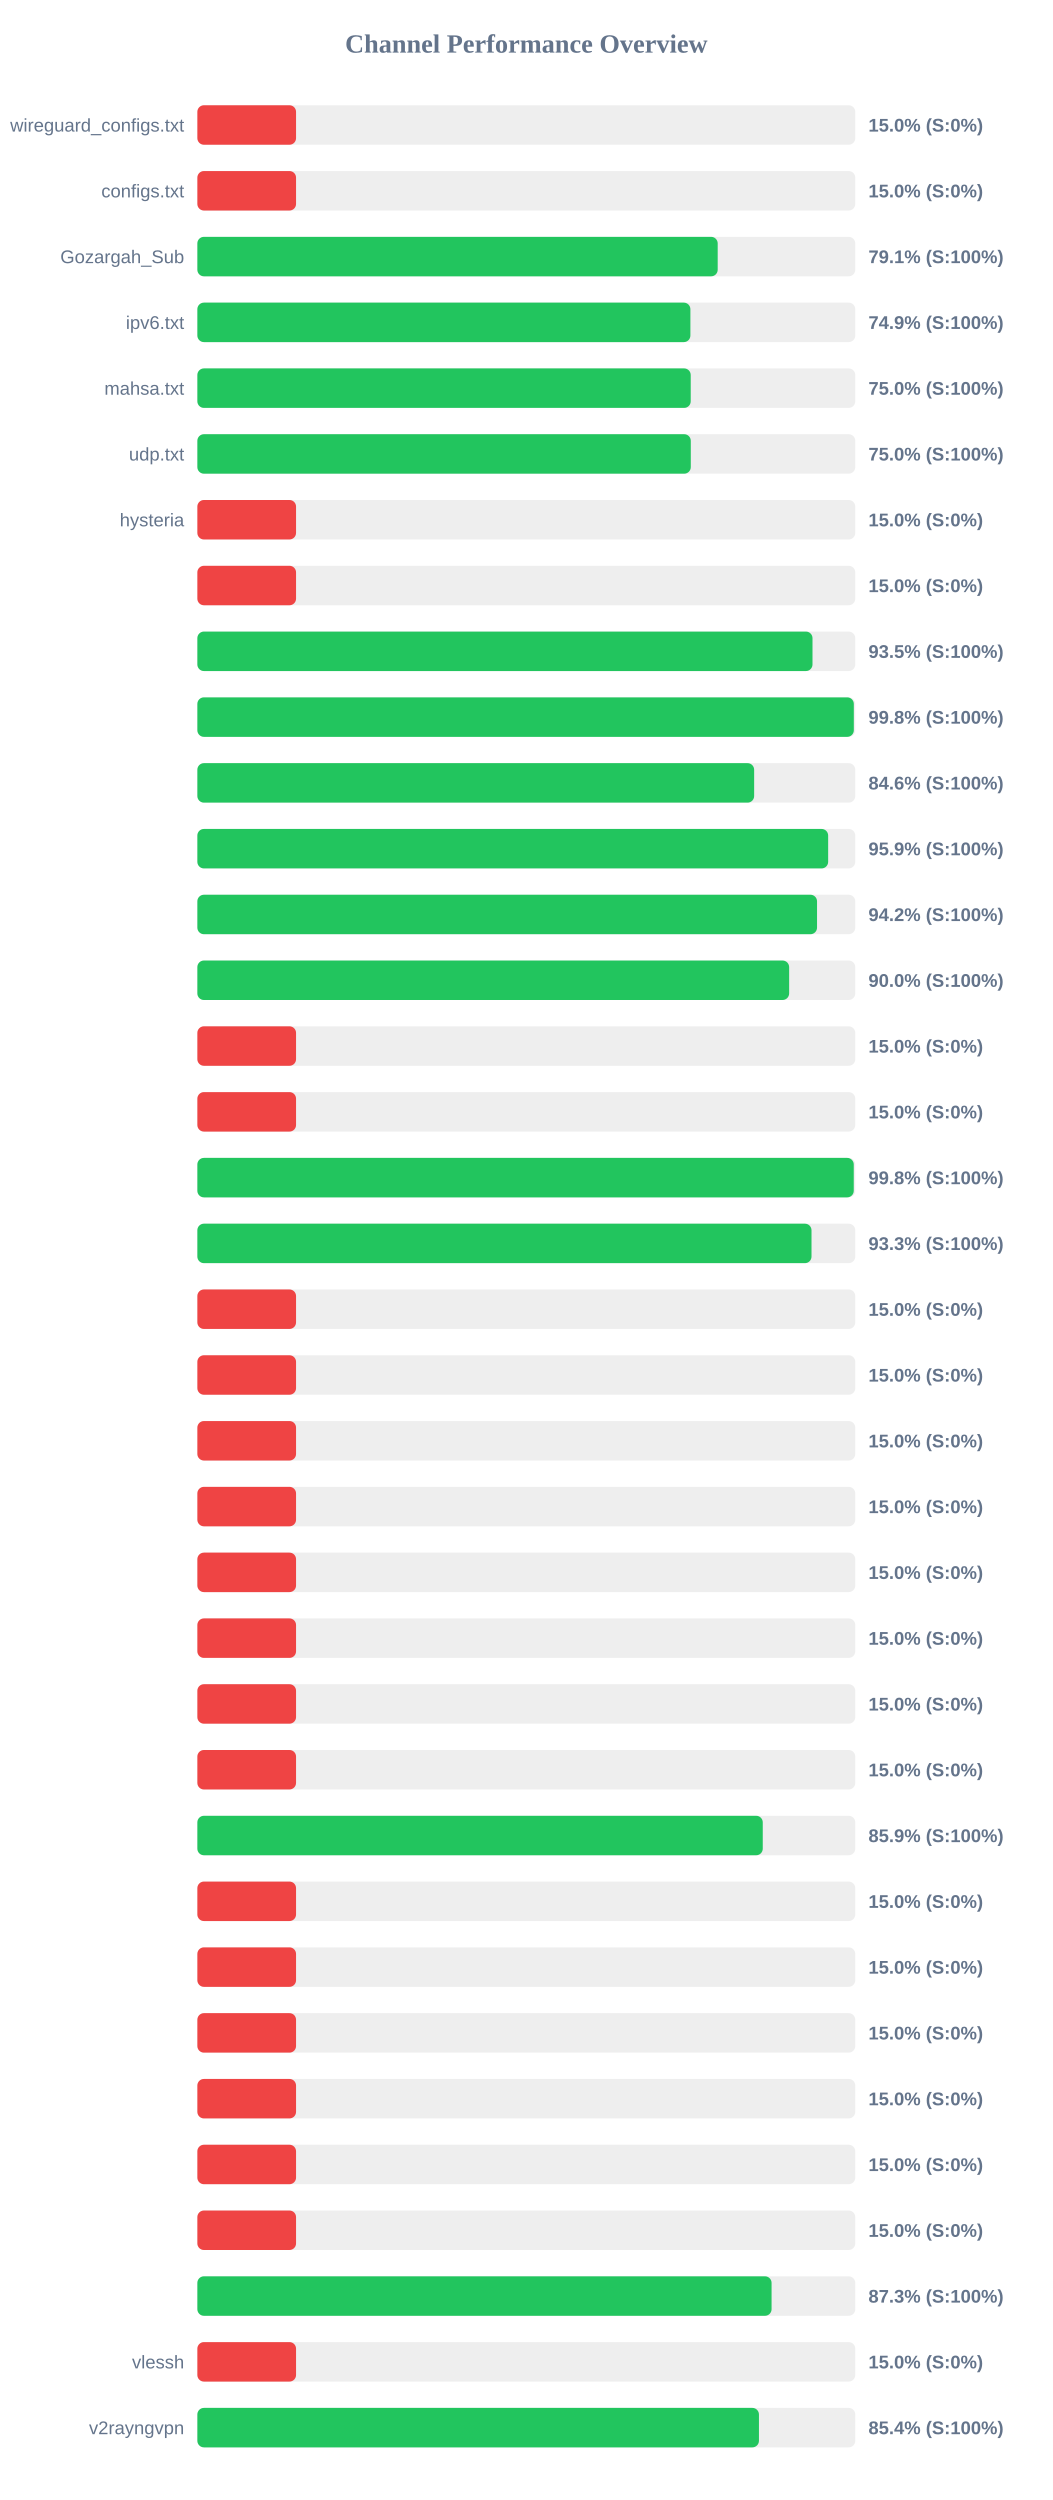
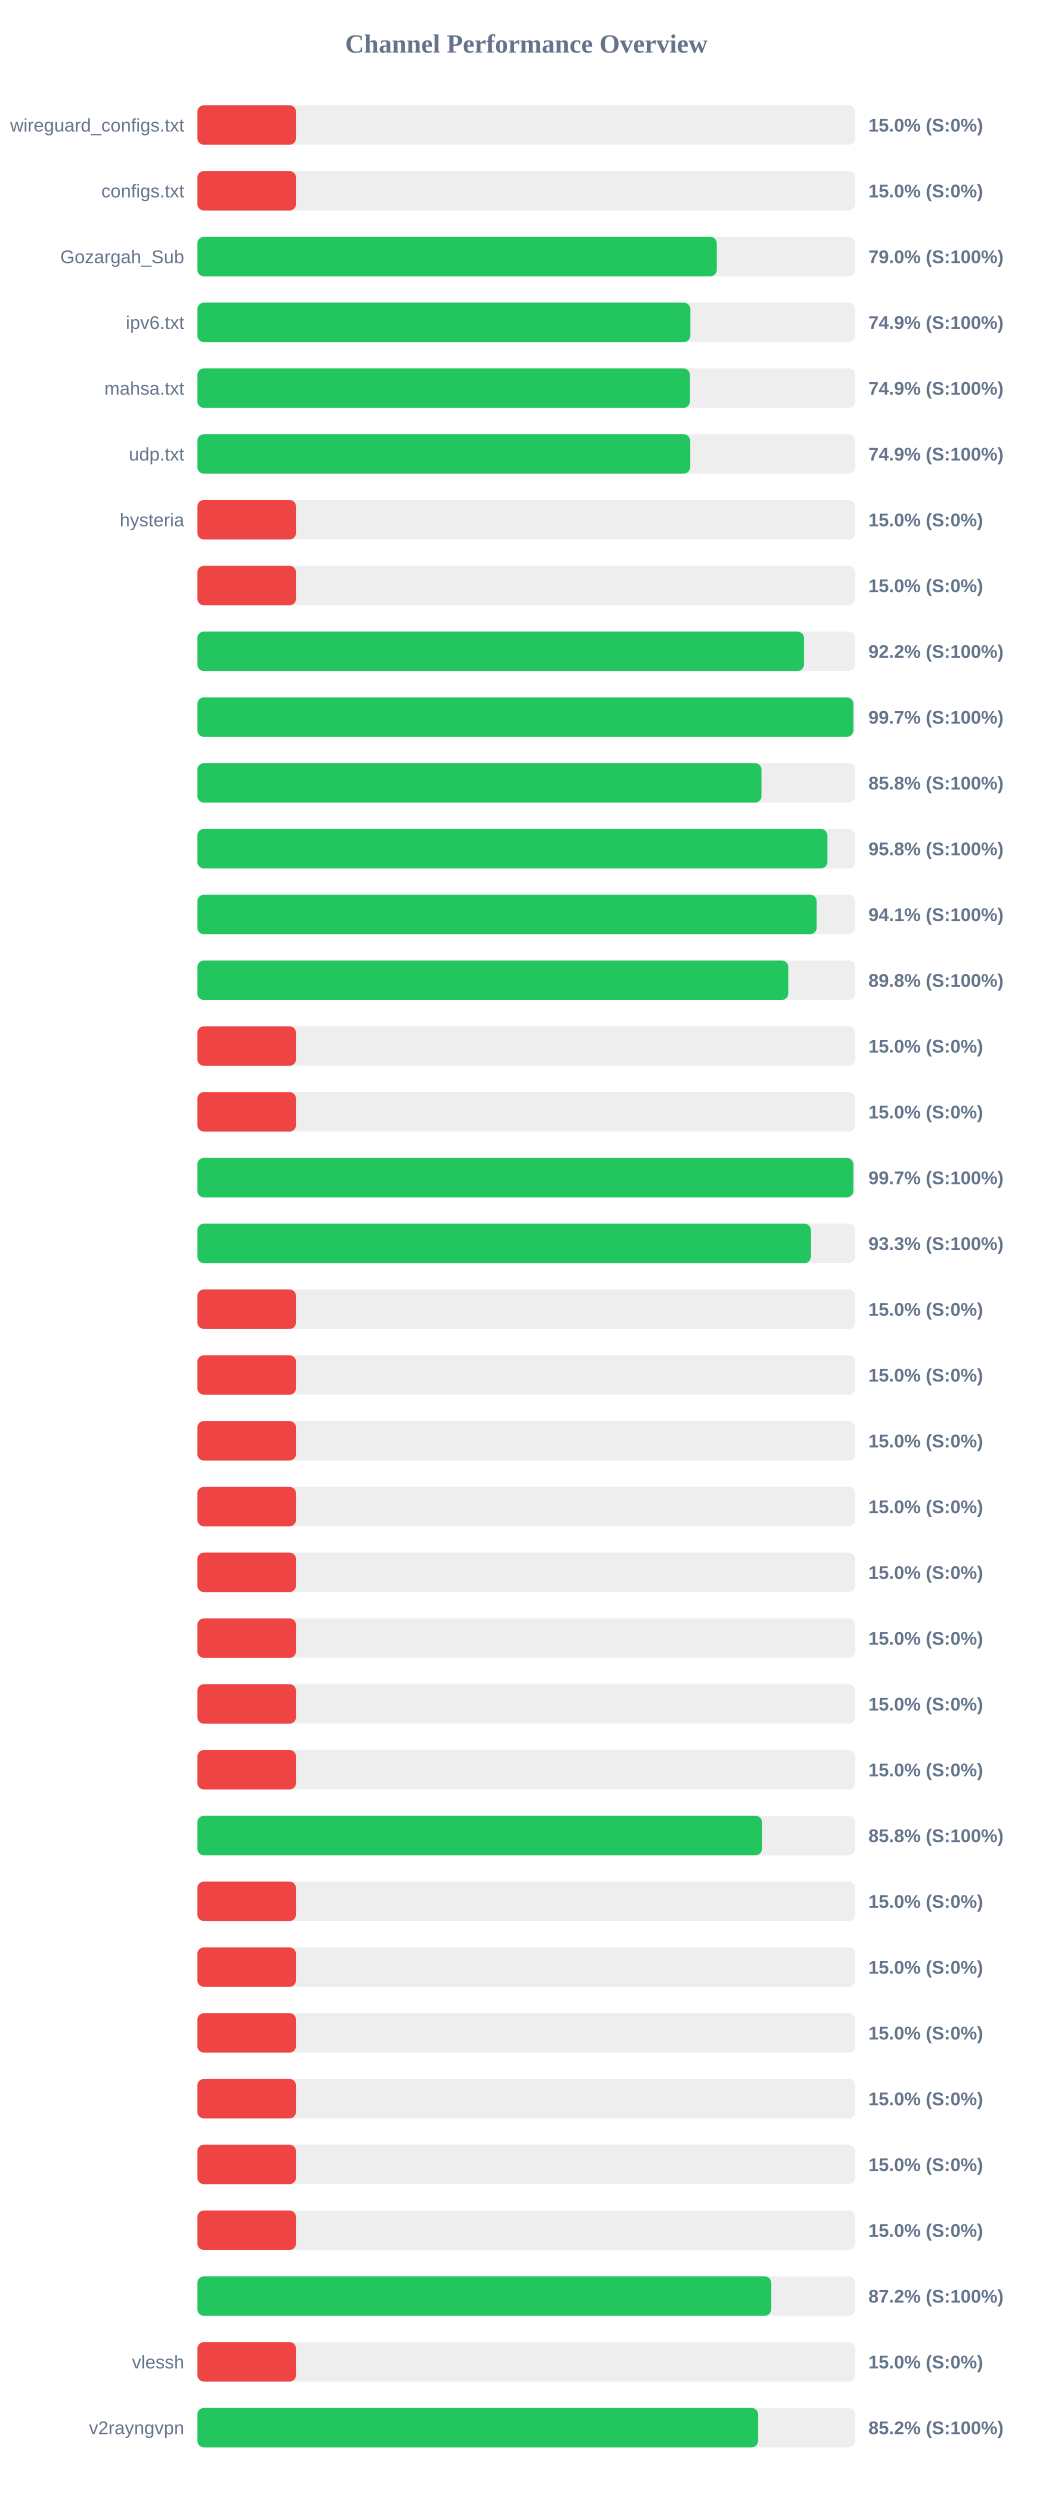
<svg xmlns="http://www.w3.org/2000/svg" width="800" height="1900" version="1.1">
  <style>
        .row { font: 14px Arial; fill: #64748b; }
        .score { font: bold 14px Arial; fill: #64748b; }
    </style>
  <text x="400" y="40" text-anchor="middle" font-size="20px" font-weight="bold" fill="#64748b">Channel Performance Overview</text>
  <rect x="150" y="80" width="500" height="30" fill="#eee" rx="5" />
  <rect x="150" y="80" width="75.0" height="30" fill="#ef4444" rx="5" />
  <text x="140" y="100" text-anchor="end" class="row">wireguard_configs.txt</text>
  <text x="660" y="100" text-anchor="start" class="score">15.0% (S:0%)</text>
  <rect x="150" y="130" width="500" height="30" fill="#eee" rx="5" />
  <rect x="150" y="130" width="75.0" height="30" fill="#ef4444" rx="5" />
  <text x="140" y="150" text-anchor="end" class="row">configs.txt</text>
  <text x="660" y="150" text-anchor="start" class="score">15.0% (S:0%)</text>
  <rect x="150" y="180" width="500" height="30" fill="#eee" rx="5" />
-   <rect x="150" y="180" width="395.45" height="30" fill="#22c55e" rx="5" />
+   <rect x="150" y="180" width="394.75" height="30" fill="#22c55e" rx="5" />
  <text x="140" y="200" text-anchor="end" class="row">Gozargah_Sub</text>
-   <text x="660" y="200" text-anchor="start" class="score">79.1% (S:100%)</text>
+   <text x="660" y="200" text-anchor="start" class="score">79.0% (S:100%)</text>
  <rect x="150" y="230" width="500" height="30" fill="#eee" rx="5" />
-   <rect x="150" y="230" width="374.7" height="30" fill="#22c55e" rx="5" />
+   <rect x="150" y="230" width="374.65" height="30" fill="#22c55e" rx="5" />
  <text x="140" y="250" text-anchor="end" class="row">ipv6.txt</text>
  <text x="660" y="250" text-anchor="start" class="score">74.9% (S:100%)</text>
  <rect x="150" y="280" width="500" height="30" fill="#eee" rx="5" />
-   <rect x="150" y="280" width="374.95" height="30" fill="#22c55e" rx="5" />
+   <rect x="150" y="280" width="374.35" height="30" fill="#22c55e" rx="5" />
  <text x="140" y="300" text-anchor="end" class="row">mahsa.txt</text>
-   <text x="660" y="300" text-anchor="start" class="score">75.0% (S:100%)</text>
+   <text x="660" y="300" text-anchor="start" class="score">74.9% (S:100%)</text>
  <rect x="150" y="330" width="500" height="30" fill="#eee" rx="5" />
-   <rect x="150" y="330" width="375.0" height="30" fill="#22c55e" rx="5" />
+   <rect x="150" y="330" width="374.5" height="30" fill="#22c55e" rx="5" />
  <text x="140" y="350" text-anchor="end" class="row">udp.txt</text>
-   <text x="660" y="350" text-anchor="start" class="score">75.0% (S:100%)</text>
+   <text x="660" y="350" text-anchor="start" class="score">74.9% (S:100%)</text>
  <rect x="150" y="380" width="500" height="30" fill="#eee" rx="5" />
  <rect x="150" y="380" width="75.0" height="30" fill="#ef4444" rx="5" />
  <text x="140" y="400" text-anchor="end" class="row">hysteria</text>
  <text x="660" y="400" text-anchor="start" class="score">15.0% (S:0%)</text>
  <rect x="150" y="430" width="500" height="30" fill="#eee" rx="5" />
  <rect x="150" y="430" width="75.0" height="30" fill="#ef4444" rx="5" />
  <text x="140" y="450" text-anchor="end" class="row" />
  <text x="660" y="450" text-anchor="start" class="score">15.0% (S:0%)</text>
  <rect x="150" y="480" width="500" height="30" fill="#eee" rx="5" />
-   <rect x="150" y="480" width="467.5" height="30" fill="#22c55e" rx="5" />
+   <rect x="150" y="480" width="461.05" height="30" fill="#22c55e" rx="5" />
  <text x="140" y="500" text-anchor="end" class="row" />
-   <text x="660" y="500" text-anchor="start" class="score">93.5% (S:100%)</text>
+   <text x="660" y="500" text-anchor="start" class="score">92.2% (S:100%)</text>
  <rect x="150" y="530" width="500" height="30" fill="#eee" rx="5" />
-   <rect x="150" y="530" width="498.9" height="30" fill="#22c55e" rx="5" />
+   <rect x="150" y="530" width="498.55" height="30" fill="#22c55e" rx="5" />
  <text x="140" y="550" text-anchor="end" class="row" />
-   <text x="660" y="550" text-anchor="start" class="score">99.8% (S:100%)</text>
+   <text x="660" y="550" text-anchor="start" class="score">99.7% (S:100%)</text>
  <rect x="150" y="580" width="500" height="30" fill="#eee" rx="5" />
-   <rect x="150" y="580" width="423.15" height="30" fill="#22c55e" rx="5" />
+   <rect x="150" y="580" width="428.75" height="30" fill="#22c55e" rx="5" />
  <text x="140" y="600" text-anchor="end" class="row" />
-   <text x="660" y="600" text-anchor="start" class="score">84.6% (S:100%)</text>
+   <text x="660" y="600" text-anchor="start" class="score">85.8% (S:100%)</text>
  <rect x="150" y="630" width="500" height="30" fill="#eee" rx="5" />
-   <rect x="150" y="630" width="479.4" height="30" fill="#22c55e" rx="5" />
+   <rect x="150" y="630" width="478.8" height="30" fill="#22c55e" rx="5" />
  <text x="140" y="650" text-anchor="end" class="row" />
-   <text x="660" y="650" text-anchor="start" class="score">95.9% (S:100%)</text>
+   <text x="660" y="650" text-anchor="start" class="score">95.8% (S:100%)</text>
  <rect x="150" y="680" width="500" height="30" fill="#eee" rx="5" />
-   <rect x="150" y="680" width="470.95" height="30" fill="#22c55e" rx="5" />
+   <rect x="150" y="680" width="470.65" height="30" fill="#22c55e" rx="5" />
  <text x="140" y="700" text-anchor="end" class="row" />
-   <text x="660" y="700" text-anchor="start" class="score">94.2% (S:100%)</text>
+   <text x="660" y="700" text-anchor="start" class="score">94.1% (S:100%)</text>
  <rect x="150" y="730" width="500" height="30" fill="#eee" rx="5" />
-   <rect x="150" y="730" width="449.75" height="30" fill="#22c55e" rx="5" />
+   <rect x="150" y="730" width="449.1" height="30" fill="#22c55e" rx="5" />
  <text x="140" y="750" text-anchor="end" class="row" />
-   <text x="660" y="750" text-anchor="start" class="score">90.0% (S:100%)</text>
+   <text x="660" y="750" text-anchor="start" class="score">89.8% (S:100%)</text>
  <rect x="150" y="780" width="500" height="30" fill="#eee" rx="5" />
  <rect x="150" y="780" width="75.0" height="30" fill="#ef4444" rx="5" />
  <text x="140" y="800" text-anchor="end" class="row" />
  <text x="660" y="800" text-anchor="start" class="score">15.0% (S:0%)</text>
  <rect x="150" y="830" width="500" height="30" fill="#eee" rx="5" />
  <rect x="150" y="830" width="75.0" height="30" fill="#ef4444" rx="5" />
  <text x="140" y="850" text-anchor="end" class="row" />
  <text x="660" y="850" text-anchor="start" class="score">15.0% (S:0%)</text>
  <rect x="150" y="880" width="500" height="30" fill="#eee" rx="5" />
-   <rect x="150" y="880" width="498.85" height="30" fill="#22c55e" rx="5" />
+   <rect x="150" y="880" width="498.55" height="30" fill="#22c55e" rx="5" />
  <text x="140" y="900" text-anchor="end" class="row" />
-   <text x="660" y="900" text-anchor="start" class="score">99.8% (S:100%)</text>
+   <text x="660" y="900" text-anchor="start" class="score">99.7% (S:100%)</text>
  <rect x="150" y="930" width="500" height="30" fill="#eee" rx="5" />
-   <rect x="150" y="930" width="466.75" height="30" fill="#22c55e" rx="5" />
+   <rect x="150" y="930" width="466.3" height="30" fill="#22c55e" rx="5" />
  <text x="140" y="950" text-anchor="end" class="row" />
  <text x="660" y="950" text-anchor="start" class="score">93.3% (S:100%)</text>
  <rect x="150" y="980" width="500" height="30" fill="#eee" rx="5" />
  <rect x="150" y="980" width="75.0" height="30" fill="#ef4444" rx="5" />
  <text x="140" y="1000" text-anchor="end" class="row" />
  <text x="660" y="1000" text-anchor="start" class="score">15.0% (S:0%)</text>
  <rect x="150" y="1030" width="500" height="30" fill="#eee" rx="5" />
  <rect x="150" y="1030" width="75.0" height="30" fill="#ef4444" rx="5" />
  <text x="140" y="1050" text-anchor="end" class="row" />
  <text x="660" y="1050" text-anchor="start" class="score">15.0% (S:0%)</text>
  <rect x="150" y="1080" width="500" height="30" fill="#eee" rx="5" />
  <rect x="150" y="1080" width="75.0" height="30" fill="#ef4444" rx="5" />
  <text x="140" y="1100" text-anchor="end" class="row" />
  <text x="660" y="1100" text-anchor="start" class="score">15.0% (S:0%)</text>
  <rect x="150" y="1130" width="500" height="30" fill="#eee" rx="5" />
  <rect x="150" y="1130" width="75.0" height="30" fill="#ef4444" rx="5" />
  <text x="140" y="1150" text-anchor="end" class="row" />
  <text x="660" y="1150" text-anchor="start" class="score">15.0% (S:0%)</text>
  <rect x="150" y="1180" width="500" height="30" fill="#eee" rx="5" />
  <rect x="150" y="1180" width="75.0" height="30" fill="#ef4444" rx="5" />
  <text x="140" y="1200" text-anchor="end" class="row" />
  <text x="660" y="1200" text-anchor="start" class="score">15.0% (S:0%)</text>
  <rect x="150" y="1230" width="500" height="30" fill="#eee" rx="5" />
  <rect x="150" y="1230" width="75.0" height="30" fill="#ef4444" rx="5" />
  <text x="140" y="1250" text-anchor="end" class="row" />
  <text x="660" y="1250" text-anchor="start" class="score">15.0% (S:0%)</text>
  <rect x="150" y="1280" width="500" height="30" fill="#eee" rx="5" />
  <rect x="150" y="1280" width="75.0" height="30" fill="#ef4444" rx="5" />
  <text x="140" y="1300" text-anchor="end" class="row" />
  <text x="660" y="1300" text-anchor="start" class="score">15.0% (S:0%)</text>
  <rect x="150" y="1330" width="500" height="30" fill="#eee" rx="5" />
  <rect x="150" y="1330" width="75.0" height="30" fill="#ef4444" rx="5" />
  <text x="140" y="1350" text-anchor="end" class="row" />
  <text x="660" y="1350" text-anchor="start" class="score">15.0% (S:0%)</text>
  <rect x="150" y="1380" width="500" height="30" fill="#eee" rx="5" />
-   <rect x="150" y="1380" width="429.7" height="30" fill="#22c55e" rx="5" />
+   <rect x="150" y="1380" width="429.15" height="30" fill="#22c55e" rx="5" />
  <text x="140" y="1400" text-anchor="end" class="row" />
-   <text x="660" y="1400" text-anchor="start" class="score">85.9% (S:100%)</text>
+   <text x="660" y="1400" text-anchor="start" class="score">85.8% (S:100%)</text>
  <rect x="150" y="1430" width="500" height="30" fill="#eee" rx="5" />
  <rect x="150" y="1430" width="75.0" height="30" fill="#ef4444" rx="5" />
  <text x="140" y="1450" text-anchor="end" class="row" />
  <text x="660" y="1450" text-anchor="start" class="score">15.0% (S:0%)</text>
  <rect x="150" y="1480" width="500" height="30" fill="#eee" rx="5" />
  <rect x="150" y="1480" width="75.0" height="30" fill="#ef4444" rx="5" />
  <text x="140" y="1500" text-anchor="end" class="row" />
  <text x="660" y="1500" text-anchor="start" class="score">15.0% (S:0%)</text>
  <rect x="150" y="1530" width="500" height="30" fill="#eee" rx="5" />
  <rect x="150" y="1530" width="75.0" height="30" fill="#ef4444" rx="5" />
  <text x="140" y="1550" text-anchor="end" class="row" />
  <text x="660" y="1550" text-anchor="start" class="score">15.0% (S:0%)</text>
  <rect x="150" y="1580" width="500" height="30" fill="#eee" rx="5" />
  <rect x="150" y="1580" width="75.0" height="30" fill="#ef4444" rx="5" />
  <text x="140" y="1600" text-anchor="end" class="row" />
  <text x="660" y="1600" text-anchor="start" class="score">15.0% (S:0%)</text>
  <rect x="150" y="1630" width="500" height="30" fill="#eee" rx="5" />
  <rect x="150" y="1630" width="75.0" height="30" fill="#ef4444" rx="5" />
  <text x="140" y="1650" text-anchor="end" class="row" />
  <text x="660" y="1650" text-anchor="start" class="score">15.0% (S:0%)</text>
  <rect x="150" y="1680" width="500" height="30" fill="#eee" rx="5" />
  <rect x="150" y="1680" width="75.0" height="30" fill="#ef4444" rx="5" />
  <text x="140" y="1700" text-anchor="end" class="row" />
  <text x="660" y="1700" text-anchor="start" class="score">15.0% (S:0%)</text>
  <rect x="150" y="1730" width="500" height="30" fill="#eee" rx="5" />
-   <rect x="150" y="1730" width="436.4" height="30" fill="#22c55e" rx="5" />
+   <rect x="150" y="1730" width="436.1" height="30" fill="#22c55e" rx="5" />
  <text x="140" y="1750" text-anchor="end" class="row" />
-   <text x="660" y="1750" text-anchor="start" class="score">87.3% (S:100%)</text>
+   <text x="660" y="1750" text-anchor="start" class="score">87.2% (S:100%)</text>
  <rect x="150" y="1780" width="500" height="30" fill="#eee" rx="5" />
  <rect x="150" y="1780" width="75.0" height="30" fill="#ef4444" rx="5" />
  <text x="140" y="1800" text-anchor="end" class="row">vlessh</text>
  <text x="660" y="1800" text-anchor="start" class="score">15.0% (S:0%)</text>
  <rect x="150" y="1830" width="500" height="30" fill="#eee" rx="5" />
-   <rect x="150" y="1830" width="426.8" height="30" fill="#22c55e" rx="5" />
+   <rect x="150" y="1830" width="426.15" height="30" fill="#22c55e" rx="5" />
  <text x="140" y="1850" text-anchor="end" class="row">v2rayngvpn</text>
-   <text x="660" y="1850" text-anchor="start" class="score">85.4% (S:100%)</text>
+   <text x="660" y="1850" text-anchor="start" class="score">85.2% (S:100%)</text>
</svg>
